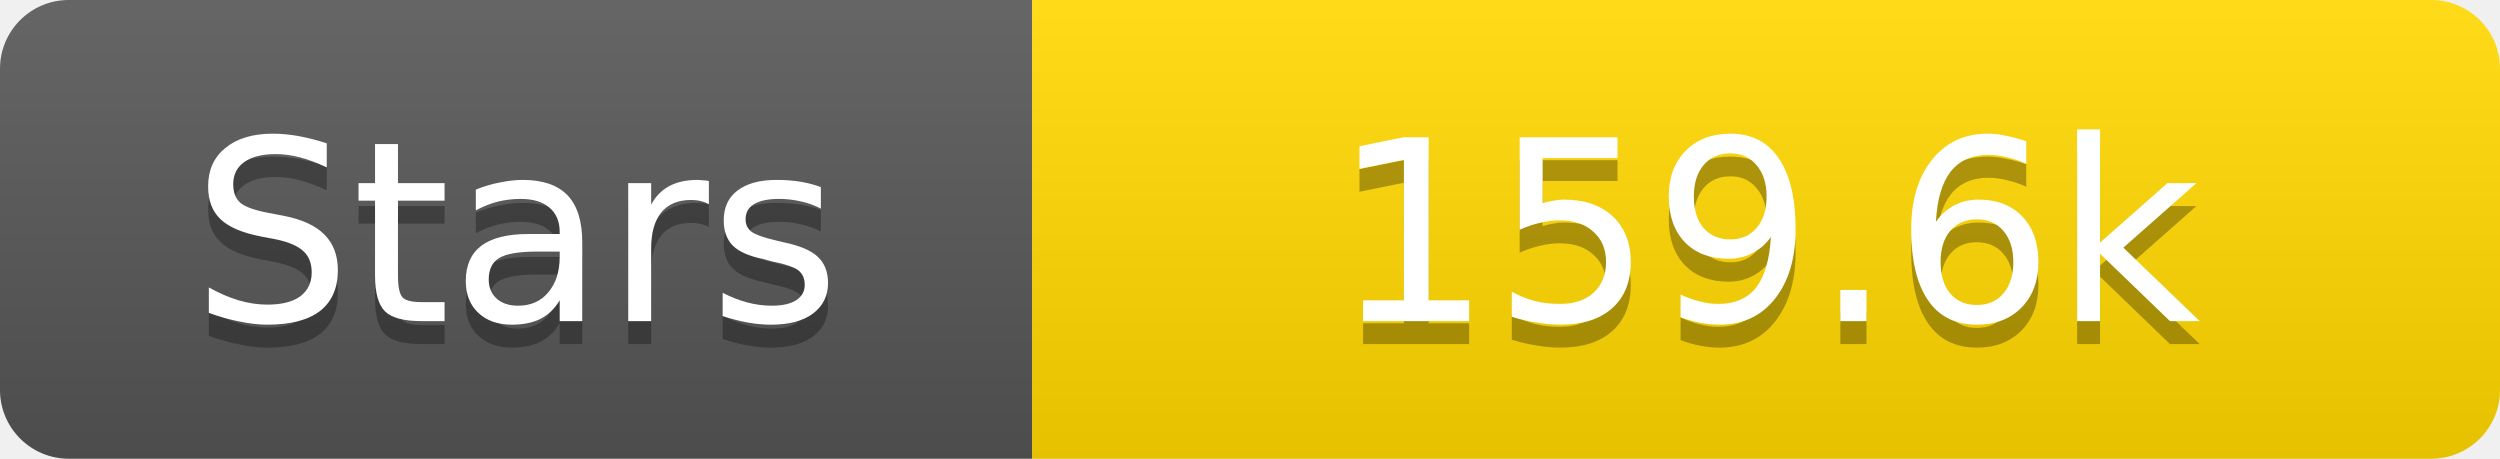
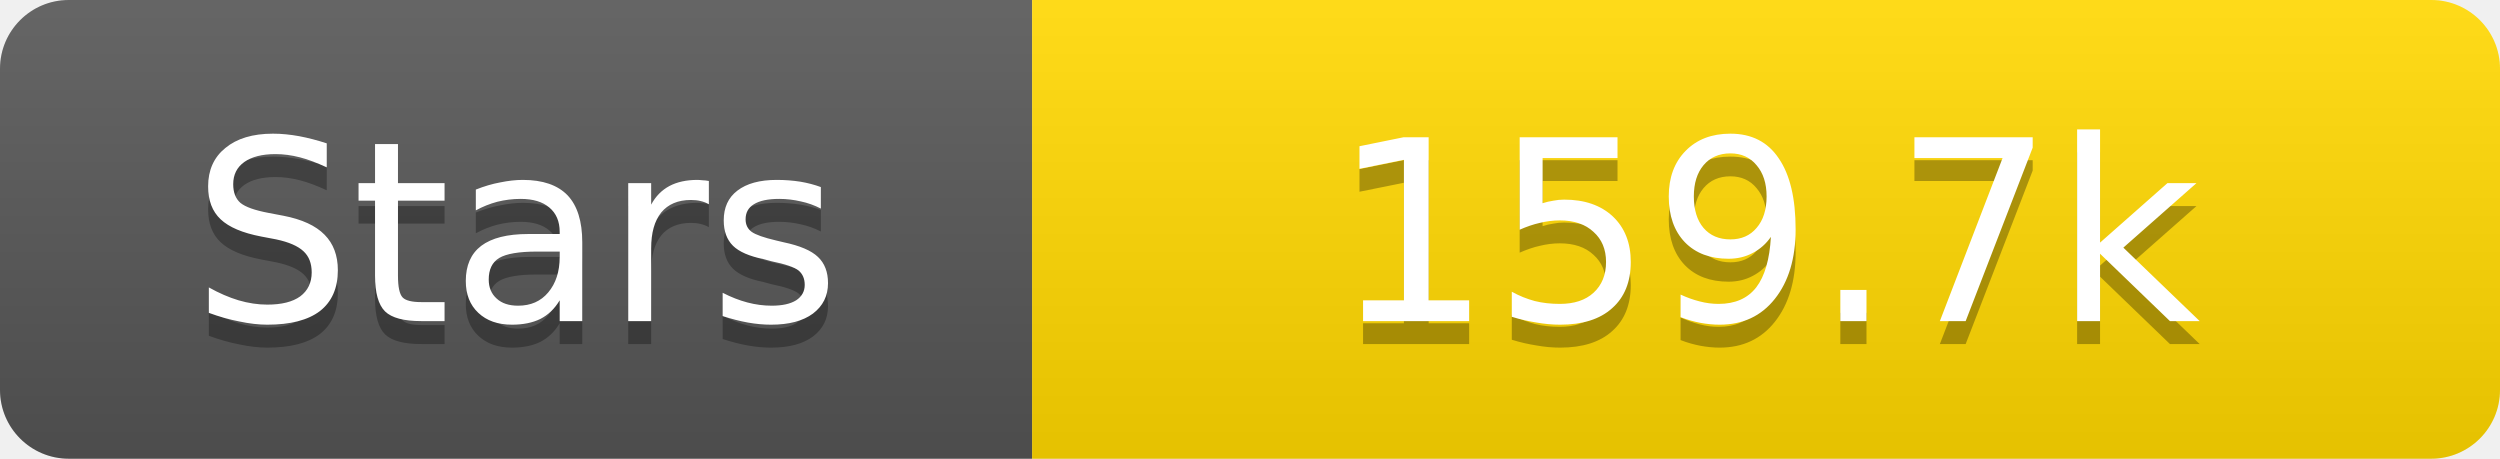
<svg xmlns="http://www.w3.org/2000/svg" width="109" height="20">
  <linearGradient id="s" x2="0" y2="100%">
    <stop offset="0" stop-color="#fff" stop-opacity=".1" />
    <stop offset="1" stop-opacity=".1" />
  </linearGradient>
  <clipPath id="r">
    <rect width="109" height="20" rx="3" fill="#fff" />
  </clipPath>
  <g clip-path="url(#r)">
    <rect width="45" height="20" fill="#555" />
    <rect x="45" width="64" height="20" fill="#ffd700" />
    <rect width="109" height="20" fill="url(#s)" />
  </g>
  <g fill="#fff" text-anchor="middle" font-family="Verdana,Geneva,DejaVu Sans,sans-serif" text-rendering="geometricPrecision" font-size="11">
    <text x="22.5" y="15" fill="#010101" fill-opacity=".3">Stars</text>
    <text x="22.5" y="14">Stars</text>
-     <text x="77.0" y="15" fill="#010101" fill-opacity=".3">159.6k</text>
-     <text x="77.0" y="14">159.6k</text>
+     <text x="77.0" y="15" fill="#010101" fill-opacity=".3">159.7k</text>
+     <text x="77.0" y="14">159.7k</text>
  </g>
</svg>
